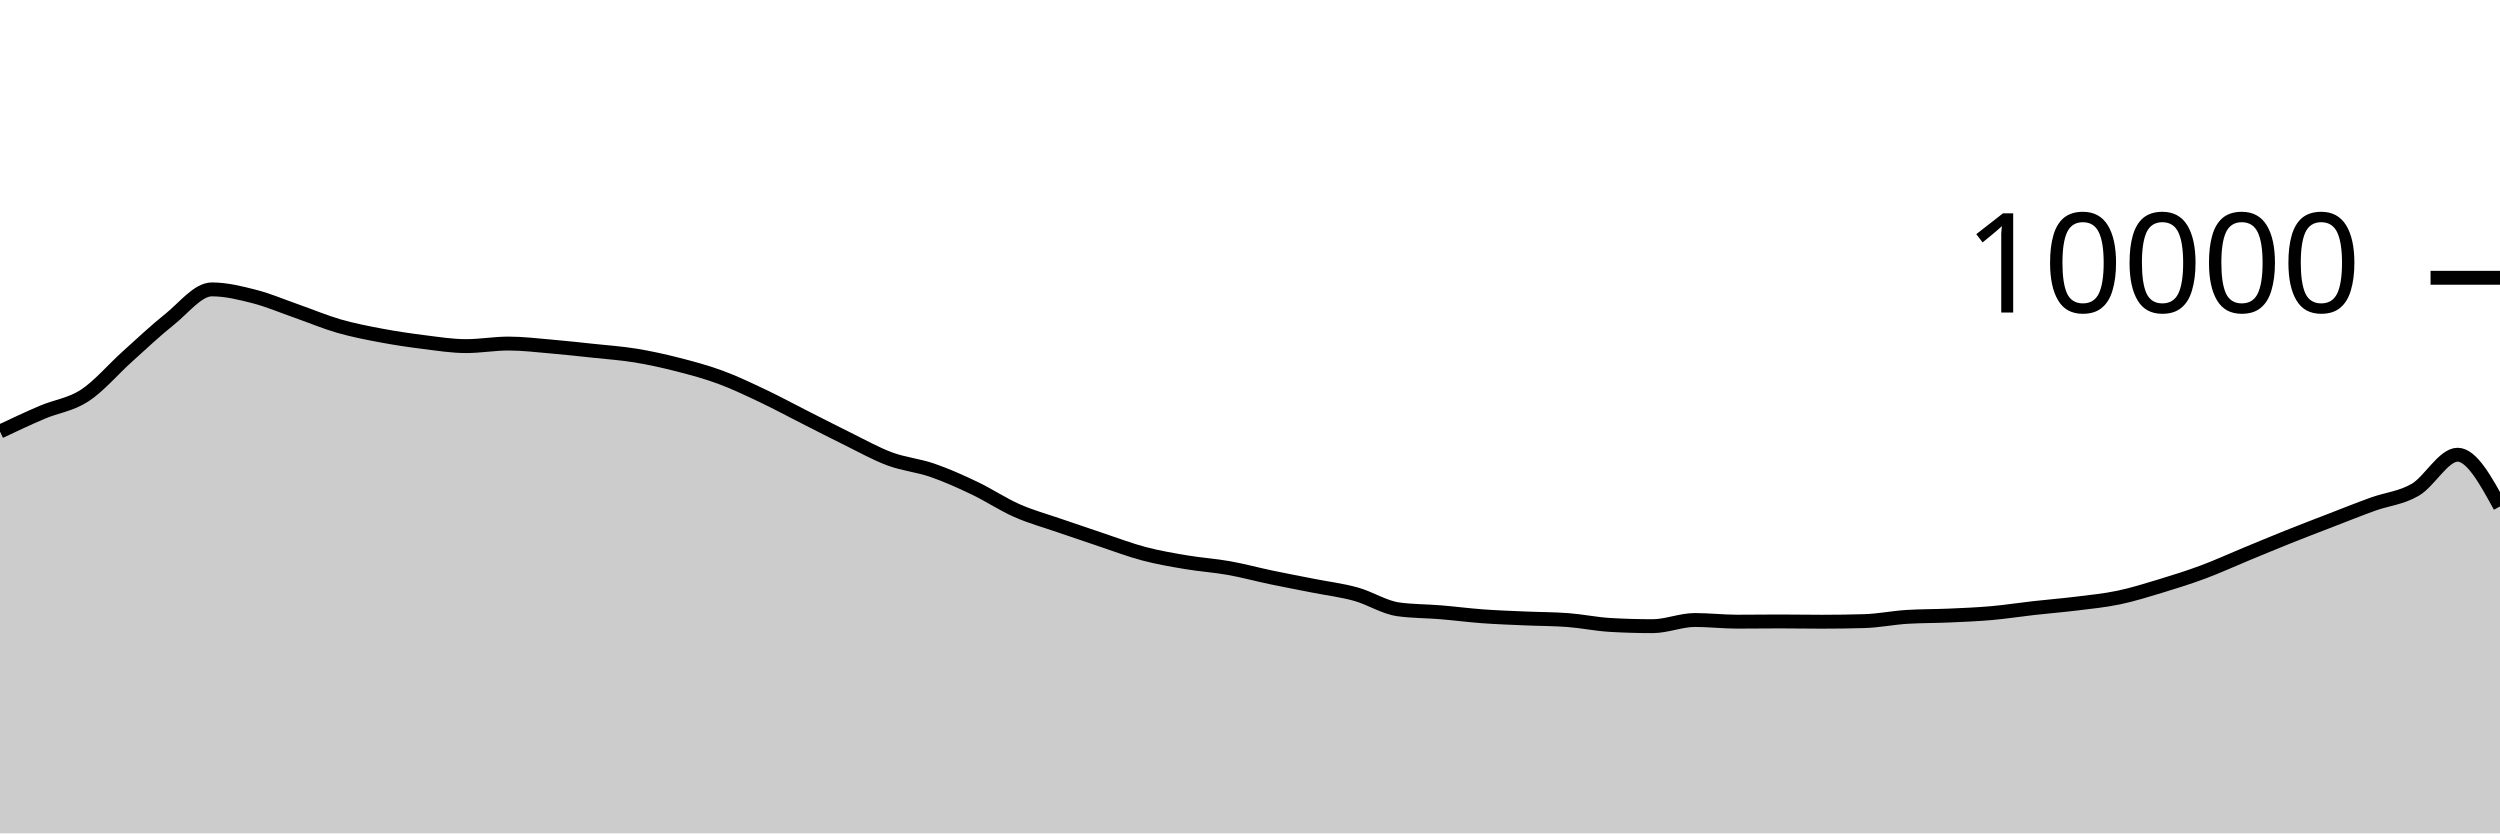
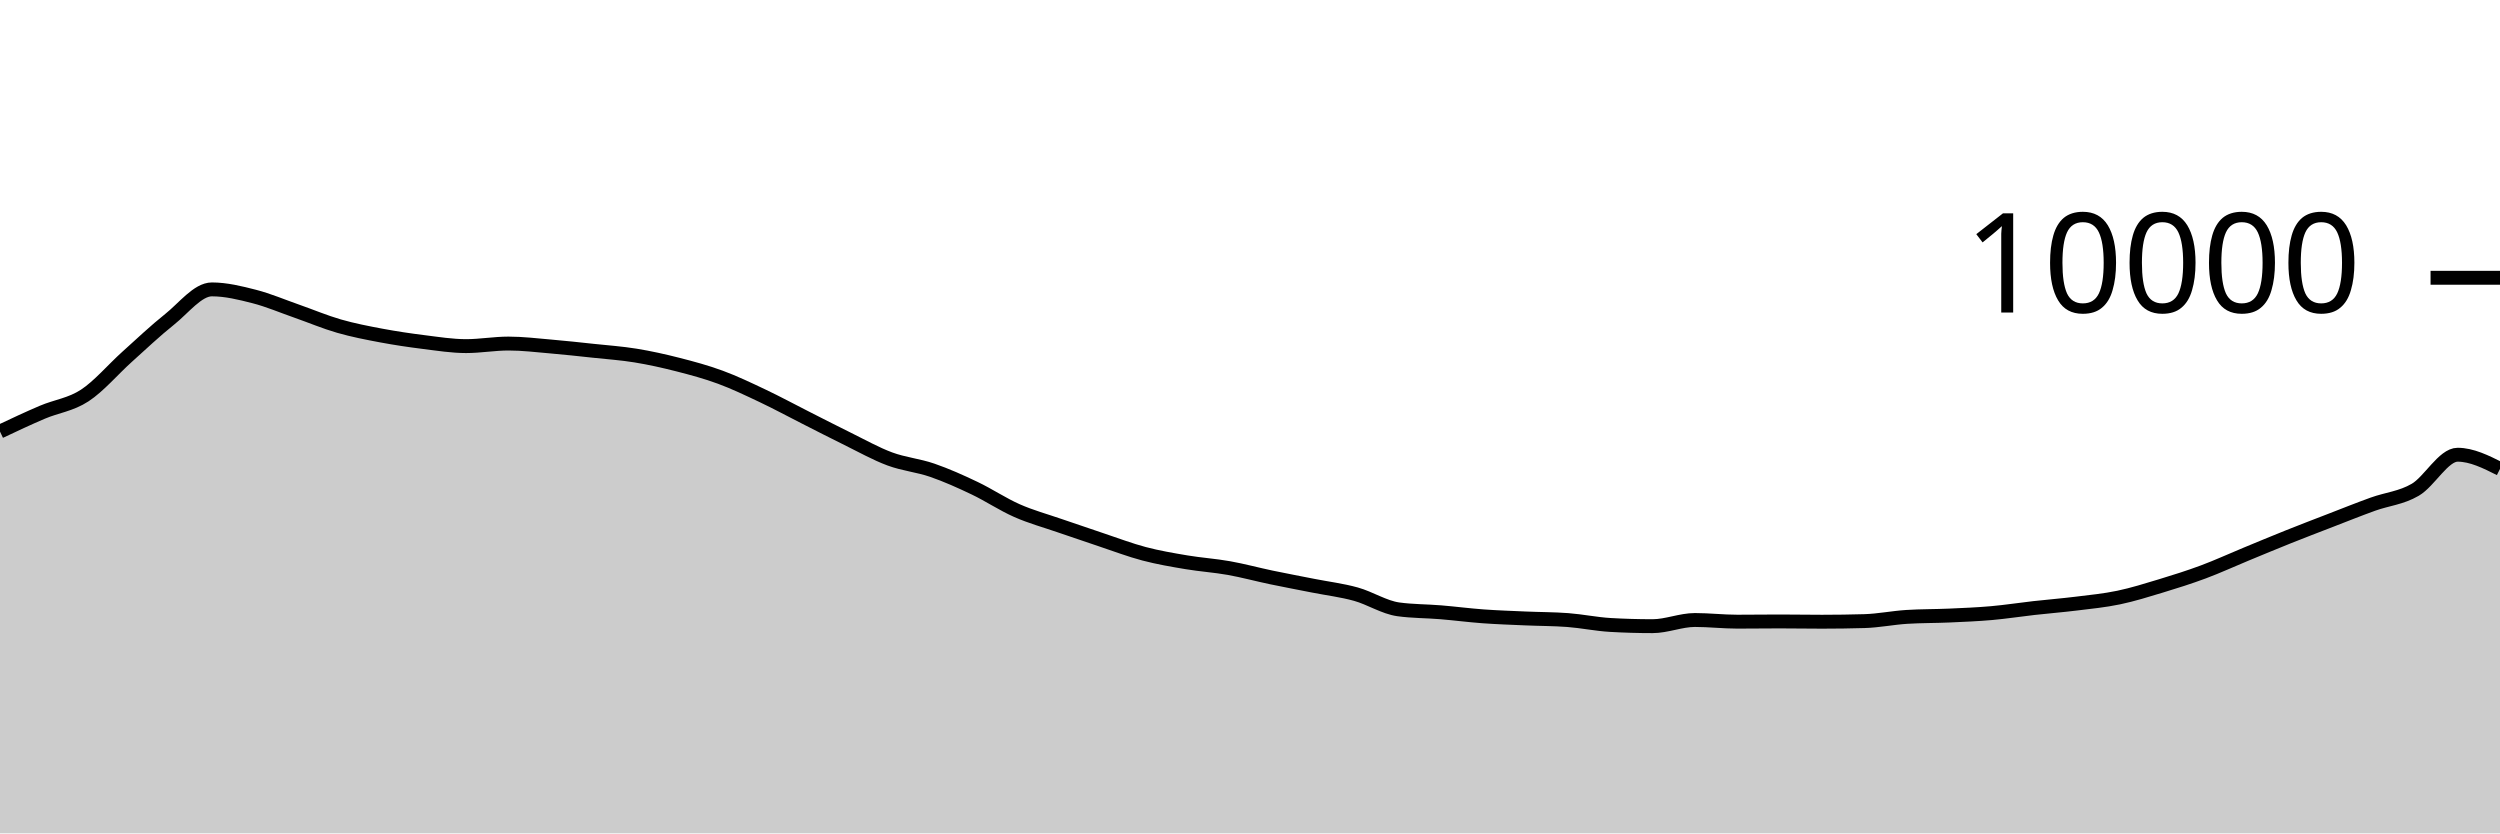
<svg xmlns="http://www.w3.org/2000/svg" viewBox="0 0 180 60">
  <g transform="translate(0,20)">
-     <path class="area" fill="rgba(0, 0, 0, 0.2)" d="M0,11.072C1.017,10.592,2.034,10.113,3.051,9.68C4.068,9.247,5.085,9.141,6.102,8.476C7.119,7.811,8.136,6.601,9.153,5.688C10.169,4.775,11.186,3.809,12.203,3C13.22,2.191,14.237,0.836,15.254,0.836C16.271,0.836,17.288,1.087,18.305,1.348C19.322,1.609,20.339,2.045,21.356,2.4C22.373,2.755,23.39,3.187,24.407,3.48C25.424,3.773,26.441,3.969,27.458,4.16C28.475,4.351,29.492,4.501,30.508,4.628C31.525,4.755,32.542,4.92,33.559,4.92C34.576,4.92,35.593,4.736,36.61,4.736C37.627,4.736,38.644,4.861,39.661,4.948C40.678,5.035,41.695,5.147,42.712,5.256C43.729,5.365,44.746,5.434,45.763,5.6C46.78,5.766,47.797,5.992,48.814,6.252C49.831,6.512,50.847,6.785,51.864,7.16C52.881,7.535,53.898,8.022,54.915,8.504C55.932,8.986,56.949,9.537,57.966,10.052C58.983,10.567,60,11.093,61.017,11.592C62.034,12.091,63.051,12.667,64.068,13.044C65.085,13.421,66.102,13.505,67.119,13.856C68.136,14.207,69.153,14.663,70.169,15.148C71.186,15.633,72.203,16.315,73.22,16.764C74.237,17.213,75.254,17.488,76.271,17.84C77.288,18.192,78.305,18.537,79.322,18.876C80.339,19.215,81.356,19.604,82.373,19.872C83.39,20.14,84.407,20.313,85.424,20.484C86.441,20.655,87.458,20.719,88.475,20.9C89.492,21.081,90.508,21.359,91.525,21.572C92.542,21.785,93.559,21.975,94.576,22.176C95.593,22.377,96.61,22.497,97.627,22.78C98.644,23.063,99.661,23.731,100.678,23.872C101.695,24.013,102.712,24,103.729,24.084C104.746,24.168,105.763,24.302,106.78,24.376C107.797,24.45,108.814,24.483,109.831,24.528C110.847,24.573,111.864,24.567,112.881,24.644C113.898,24.721,114.915,24.937,115.932,24.996C116.949,25.055,117.966,25.084,118.983,25.084C120,25.084,121.017,24.64,122.034,24.64C123.051,24.64,124.068,24.76,125.085,24.76C126.102,24.76,127.119,24.744,128.136,24.744C129.153,24.744,130.169,24.764,131.186,24.764C132.203,24.764,133.22,24.749,134.237,24.72C135.254,24.691,136.271,24.48,137.288,24.416C138.305,24.352,139.322,24.365,140.339,24.32C141.356,24.275,142.373,24.234,143.39,24.144C144.407,24.054,145.424,23.894,146.441,23.78C147.458,23.666,148.475,23.586,149.492,23.46C150.508,23.334,151.525,23.237,152.542,23.024C153.559,22.811,154.576,22.492,155.593,22.184C156.61,21.876,157.627,21.555,158.644,21.176C159.661,20.797,160.678,20.328,161.695,19.908C162.712,19.488,163.729,19.063,164.746,18.656C165.763,18.249,166.78,17.861,167.797,17.468C168.814,17.075,169.831,16.667,170.847,16.3C171.864,15.933,172.881,15.857,173.898,15.264C174.915,14.671,175.932,12.74,176.949,12.74C177.966,12.74,178.983,14.602,180,16.464L180,40C178.983,40,177.966,40,176.949,40C175.932,40,174.915,40,173.898,40C172.881,40,171.864,40,170.847,40C169.831,40,168.814,40,167.797,40C166.78,40,165.763,40,164.746,40C163.729,40,162.712,40,161.695,40C160.678,40,159.661,40,158.644,40C157.627,40,156.61,40,155.593,40C154.576,40,153.559,40,152.542,40C151.525,40,150.508,40,149.492,40C148.475,40,147.458,40,146.441,40C145.424,40,144.407,40,143.39,40C142.373,40,141.356,40,140.339,40C139.322,40,138.305,40,137.288,40C136.271,40,135.254,40,134.237,40C133.22,40,132.203,40,131.186,40C130.169,40,129.153,40,128.136,40C127.119,40,126.102,40,125.085,40C124.068,40,123.051,40,122.034,40C121.017,40,120,40,118.983,40C117.966,40,116.949,40,115.932,40C114.915,40,113.898,40,112.881,40C111.864,40,110.847,40,109.831,40C108.814,40,107.797,40,106.78,40C105.763,40,104.746,40,103.729,40C102.712,40,101.695,40,100.678,40C99.661,40,98.644,40,97.627,40C96.61,40,95.593,40,94.576,40C93.559,40,92.542,40,91.525,40C90.508,40,89.492,40,88.475,40C87.458,40,86.441,40,85.424,40C84.407,40,83.39,40,82.373,40C81.356,40,80.339,40,79.322,40C78.305,40,77.288,40,76.271,40C75.254,40,74.237,40,73.22,40C72.203,40,71.186,40,70.169,40C69.153,40,68.136,40,67.119,40C66.102,40,65.085,40,64.068,40C63.051,40,62.034,40,61.017,40C60,40,58.983,40,57.966,40C56.949,40,55.932,40,54.915,40C53.898,40,52.881,40,51.864,40C50.847,40,49.831,40,48.814,40C47.797,40,46.78,40,45.763,40C44.746,40,43.729,40,42.712,40C41.695,40,40.678,40,39.661,40C38.644,40,37.627,40,36.61,40C35.593,40,34.576,40,33.559,40C32.542,40,31.525,40,30.508,40C29.492,40,28.475,40,27.458,40C26.441,40,25.424,40,24.407,40C23.39,40,22.373,40,21.356,40C20.339,40,19.322,40,18.305,40C17.288,40,16.271,40,15.254,40C14.237,40,13.22,40,12.203,40C11.186,40,10.169,40,9.153,40C8.136,40,7.119,40,6.102,40C5.085,40,4.068,40,3.051,40C2.034,40,1.017,40,0,40Z" />
-     <path class="line" stroke="black" fill="none" d="M0,11.072C1.017,10.592,2.034,10.113,3.051,9.68C4.068,9.247,5.085,9.141,6.102,8.476C7.119,7.811,8.136,6.601,9.153,5.688C10.169,4.775,11.186,3.809,12.203,3C13.22,2.191,14.237,0.836,15.254,0.836C16.271,0.836,17.288,1.087,18.305,1.348C19.322,1.609,20.339,2.045,21.356,2.4C22.373,2.755,23.39,3.187,24.407,3.48C25.424,3.773,26.441,3.969,27.458,4.16C28.475,4.351,29.492,4.501,30.508,4.628C31.525,4.755,32.542,4.92,33.559,4.92C34.576,4.92,35.593,4.736,36.61,4.736C37.627,4.736,38.644,4.861,39.661,4.948C40.678,5.035,41.695,5.147,42.712,5.256C43.729,5.365,44.746,5.434,45.763,5.6C46.78,5.766,47.797,5.992,48.814,6.252C49.831,6.512,50.847,6.785,51.864,7.16C52.881,7.535,53.898,8.022,54.915,8.504C55.932,8.986,56.949,9.537,57.966,10.052C58.983,10.567,60,11.093,61.017,11.592C62.034,12.091,63.051,12.667,64.068,13.044C65.085,13.421,66.102,13.505,67.119,13.856C68.136,14.207,69.153,14.663,70.169,15.148C71.186,15.633,72.203,16.315,73.22,16.764C74.237,17.213,75.254,17.488,76.271,17.84C77.288,18.192,78.305,18.537,79.322,18.876C80.339,19.215,81.356,19.604,82.373,19.872C83.39,20.14,84.407,20.313,85.424,20.484C86.441,20.655,87.458,20.719,88.475,20.9C89.492,21.081,90.508,21.359,91.525,21.572C92.542,21.785,93.559,21.975,94.576,22.176C95.593,22.377,96.61,22.497,97.627,22.78C98.644,23.063,99.661,23.731,100.678,23.872C101.695,24.013,102.712,24,103.729,24.084C104.746,24.168,105.763,24.302,106.78,24.376C107.797,24.45,108.814,24.483,109.831,24.528C110.847,24.573,111.864,24.567,112.881,24.644C113.898,24.721,114.915,24.937,115.932,24.996C116.949,25.055,117.966,25.084,118.983,25.084C120,25.084,121.017,24.64,122.034,24.64C123.051,24.64,124.068,24.76,125.085,24.76C126.102,24.76,127.119,24.744,128.136,24.744C129.153,24.744,130.169,24.764,131.186,24.764C132.203,24.764,133.22,24.749,134.237,24.72C135.254,24.691,136.271,24.48,137.288,24.416C138.305,24.352,139.322,24.365,140.339,24.32C141.356,24.275,142.373,24.234,143.39,24.144C144.407,24.054,145.424,23.894,146.441,23.78C147.458,23.666,148.475,23.586,149.492,23.46C150.508,23.334,151.525,23.237,152.542,23.024C153.559,22.811,154.576,22.492,155.593,22.184C156.61,21.876,157.627,21.555,158.644,21.176C159.661,20.797,160.678,20.328,161.695,19.908C162.712,19.488,163.729,19.063,164.746,18.656C165.763,18.249,166.78,17.861,167.797,17.468C168.814,17.075,169.831,16.667,170.847,16.3C171.864,15.933,172.881,15.857,173.898,15.264C174.915,14.671,175.932,12.74,176.949,12.74C177.966,12.74,178.983,14.602,180,16.464" />
+     <path class="area" fill="rgba(0, 0, 0, 0.2)" d="M0,11.072C1.017,10.592,2.034,10.113,3.051,9.68C4.068,9.247,5.085,9.141,6.102,8.476C7.119,7.811,8.136,6.601,9.153,5.688C10.169,4.775,11.186,3.809,12.203,3C13.22,2.191,14.237,0.836,15.254,0.836C16.271,0.836,17.288,1.087,18.305,1.348C19.322,1.609,20.339,2.045,21.356,2.4C22.373,2.755,23.39,3.187,24.407,3.48C25.424,3.773,26.441,3.969,27.458,4.16C28.475,4.351,29.492,4.501,30.508,4.628C31.525,4.755,32.542,4.92,33.559,4.92C34.576,4.92,35.593,4.736,36.61,4.736C37.627,4.736,38.644,4.861,39.661,4.948C40.678,5.035,41.695,5.147,42.712,5.256C43.729,5.365,44.746,5.434,45.763,5.6C46.78,5.766,47.797,5.992,48.814,6.252C49.831,6.512,50.847,6.785,51.864,7.16C52.881,7.535,53.898,8.022,54.915,8.504C55.932,8.986,56.949,9.537,57.966,10.052C58.983,10.567,60,11.093,61.017,11.592C62.034,12.091,63.051,12.667,64.068,13.044C65.085,13.421,66.102,13.505,67.119,13.856C68.136,14.207,69.153,14.663,70.169,15.148C71.186,15.633,72.203,16.315,73.22,16.764C74.237,17.213,75.254,17.488,76.271,17.84C77.288,18.192,78.305,18.537,79.322,18.876C80.339,19.215,81.356,19.604,82.373,19.872C83.39,20.14,84.407,20.313,85.424,20.484C86.441,20.655,87.458,20.719,88.475,20.9C89.492,21.081,90.508,21.359,91.525,21.572C92.542,21.785,93.559,21.975,94.576,22.176C95.593,22.377,96.61,22.497,97.627,22.78C98.644,23.063,99.661,23.731,100.678,23.872C101.695,24.013,102.712,24,103.729,24.084C104.746,24.168,105.763,24.302,106.78,24.376C107.797,24.45,108.814,24.483,109.831,24.528C110.847,24.573,111.864,24.567,112.881,24.644C113.898,24.721,114.915,24.937,115.932,24.996C116.949,25.055,117.966,25.084,118.983,25.084C120,25.084,121.017,24.64,122.034,24.64C123.051,24.64,124.068,24.76,125.085,24.76C126.102,24.76,127.119,24.744,128.136,24.744C129.153,24.744,130.169,24.764,131.186,24.764C132.203,24.764,133.22,24.749,134.237,24.72C135.254,24.691,136.271,24.48,137.288,24.416C138.305,24.352,139.322,24.365,140.339,24.32C141.356,24.275,142.373,24.234,143.39,24.144C144.407,24.054,145.424,23.894,146.441,23.78C147.458,23.666,148.475,23.586,149.492,23.46C150.508,23.334,151.525,23.237,152.542,23.024C153.559,22.811,154.576,22.492,155.593,22.184C156.61,21.876,157.627,21.555,158.644,21.176C159.661,20.797,160.678,20.328,161.695,19.908C162.712,19.488,163.729,19.063,164.746,18.656C165.763,18.249,166.78,17.861,167.797,17.468C168.814,17.075,169.831,16.667,170.847,16.3C171.864,15.933,172.881,15.857,173.898,15.264C174.915,14.671,175.932,12.74,176.949,12.74C177.966,12.74,178.983,13.25,180,13.76L180,40C178.983,40,177.966,40,176.949,40C175.932,40,174.915,40,173.898,40C172.881,40,171.864,40,170.847,40C169.831,40,168.814,40,167.797,40C166.78,40,165.763,40,164.746,40C163.729,40,162.712,40,161.695,40C160.678,40,159.661,40,158.644,40C157.627,40,156.61,40,155.593,40C154.576,40,153.559,40,152.542,40C151.525,40,150.508,40,149.492,40C148.475,40,147.458,40,146.441,40C145.424,40,144.407,40,143.39,40C142.373,40,141.356,40,140.339,40C139.322,40,138.305,40,137.288,40C136.271,40,135.254,40,134.237,40C133.22,40,132.203,40,131.186,40C130.169,40,129.153,40,128.136,40C127.119,40,126.102,40,125.085,40C124.068,40,123.051,40,122.034,40C121.017,40,120,40,118.983,40C117.966,40,116.949,40,115.932,40C114.915,40,113.898,40,112.881,40C111.864,40,110.847,40,109.831,40C108.814,40,107.797,40,106.78,40C105.763,40,104.746,40,103.729,40C102.712,40,101.695,40,100.678,40C99.661,40,98.644,40,97.627,40C96.61,40,95.593,40,94.576,40C93.559,40,92.542,40,91.525,40C90.508,40,89.492,40,88.475,40C87.458,40,86.441,40,85.424,40C84.407,40,83.39,40,82.373,40C81.356,40,80.339,40,79.322,40C78.305,40,77.288,40,76.271,40C75.254,40,74.237,40,73.22,40C72.203,40,71.186,40,70.169,40C69.153,40,68.136,40,67.119,40C66.102,40,65.085,40,64.068,40C63.051,40,62.034,40,61.017,40C60,40,58.983,40,57.966,40C56.949,40,55.932,40,54.915,40C53.898,40,52.881,40,51.864,40C50.847,40,49.831,40,48.814,40C47.797,40,46.78,40,45.763,40C44.746,40,43.729,40,42.712,40C41.695,40,40.678,40,39.661,40C38.644,40,37.627,40,36.61,40C35.593,40,34.576,40,33.559,40C32.542,40,31.525,40,30.508,40C29.492,40,28.475,40,27.458,40C26.441,40,25.424,40,24.407,40C23.39,40,22.373,40,21.356,40C20.339,40,19.322,40,18.305,40C17.288,40,16.271,40,15.254,40C14.237,40,13.22,40,12.203,40C11.186,40,10.169,40,9.153,40C8.136,40,7.119,40,6.102,40C5.085,40,4.068,40,3.051,40C2.034,40,1.017,40,0,40Z" />
+     <path class="line" stroke="black" fill="none" d="M0,11.072C1.017,10.592,2.034,10.113,3.051,9.68C4.068,9.247,5.085,9.141,6.102,8.476C7.119,7.811,8.136,6.601,9.153,5.688C10.169,4.775,11.186,3.809,12.203,3C13.22,2.191,14.237,0.836,15.254,0.836C16.271,0.836,17.288,1.087,18.305,1.348C19.322,1.609,20.339,2.045,21.356,2.4C22.373,2.755,23.39,3.187,24.407,3.48C25.424,3.773,26.441,3.969,27.458,4.16C28.475,4.351,29.492,4.501,30.508,4.628C31.525,4.755,32.542,4.92,33.559,4.92C34.576,4.92,35.593,4.736,36.61,4.736C37.627,4.736,38.644,4.861,39.661,4.948C40.678,5.035,41.695,5.147,42.712,5.256C43.729,5.365,44.746,5.434,45.763,5.6C46.78,5.766,47.797,5.992,48.814,6.252C49.831,6.512,50.847,6.785,51.864,7.16C52.881,7.535,53.898,8.022,54.915,8.504C55.932,8.986,56.949,9.537,57.966,10.052C58.983,10.567,60,11.093,61.017,11.592C62.034,12.091,63.051,12.667,64.068,13.044C65.085,13.421,66.102,13.505,67.119,13.856C68.136,14.207,69.153,14.663,70.169,15.148C71.186,15.633,72.203,16.315,73.22,16.764C74.237,17.213,75.254,17.488,76.271,17.84C77.288,18.192,78.305,18.537,79.322,18.876C80.339,19.215,81.356,19.604,82.373,19.872C83.39,20.14,84.407,20.313,85.424,20.484C86.441,20.655,87.458,20.719,88.475,20.9C89.492,21.081,90.508,21.359,91.525,21.572C92.542,21.785,93.559,21.975,94.576,22.176C95.593,22.377,96.61,22.497,97.627,22.78C98.644,23.063,99.661,23.731,100.678,23.872C101.695,24.013,102.712,24,103.729,24.084C104.746,24.168,105.763,24.302,106.78,24.376C107.797,24.45,108.814,24.483,109.831,24.528C110.847,24.573,111.864,24.567,112.881,24.644C113.898,24.721,114.915,24.937,115.932,24.996C116.949,25.055,117.966,25.084,118.983,25.084C120,25.084,121.017,24.64,122.034,24.64C123.051,24.64,124.068,24.76,125.085,24.76C126.102,24.76,127.119,24.744,128.136,24.744C129.153,24.744,130.169,24.764,131.186,24.764C132.203,24.764,133.22,24.749,134.237,24.72C135.254,24.691,136.271,24.48,137.288,24.416C138.305,24.352,139.322,24.365,140.339,24.32C141.356,24.275,142.373,24.234,143.39,24.144C144.407,24.054,145.424,23.894,146.441,23.78C147.458,23.666,148.475,23.586,149.492,23.46C150.508,23.334,151.525,23.237,152.542,23.024C153.559,22.811,154.576,22.492,155.593,22.184C156.61,21.876,157.627,21.555,158.644,21.176C159.661,20.797,160.678,20.328,161.695,19.908C162.712,19.488,163.729,19.063,164.746,18.656C165.763,18.249,166.78,17.861,167.797,17.468C168.814,17.075,169.831,16.667,170.847,16.3C171.864,15.933,172.881,15.857,173.898,15.264C174.915,14.671,175.932,12.74,176.949,12.74C177.966,12.74,178.983,13.25,180,13.76" />
    <path class="axis-ceiling" stroke-width="1" stroke="black" fill="none" d="M175,0L180,0" />
    <text class="axis-ceiling-label" font-family="sans-serif" text-anchor="end" font-size="10px" x="170" y="2.5">10000</text>
  </g>
</svg>
